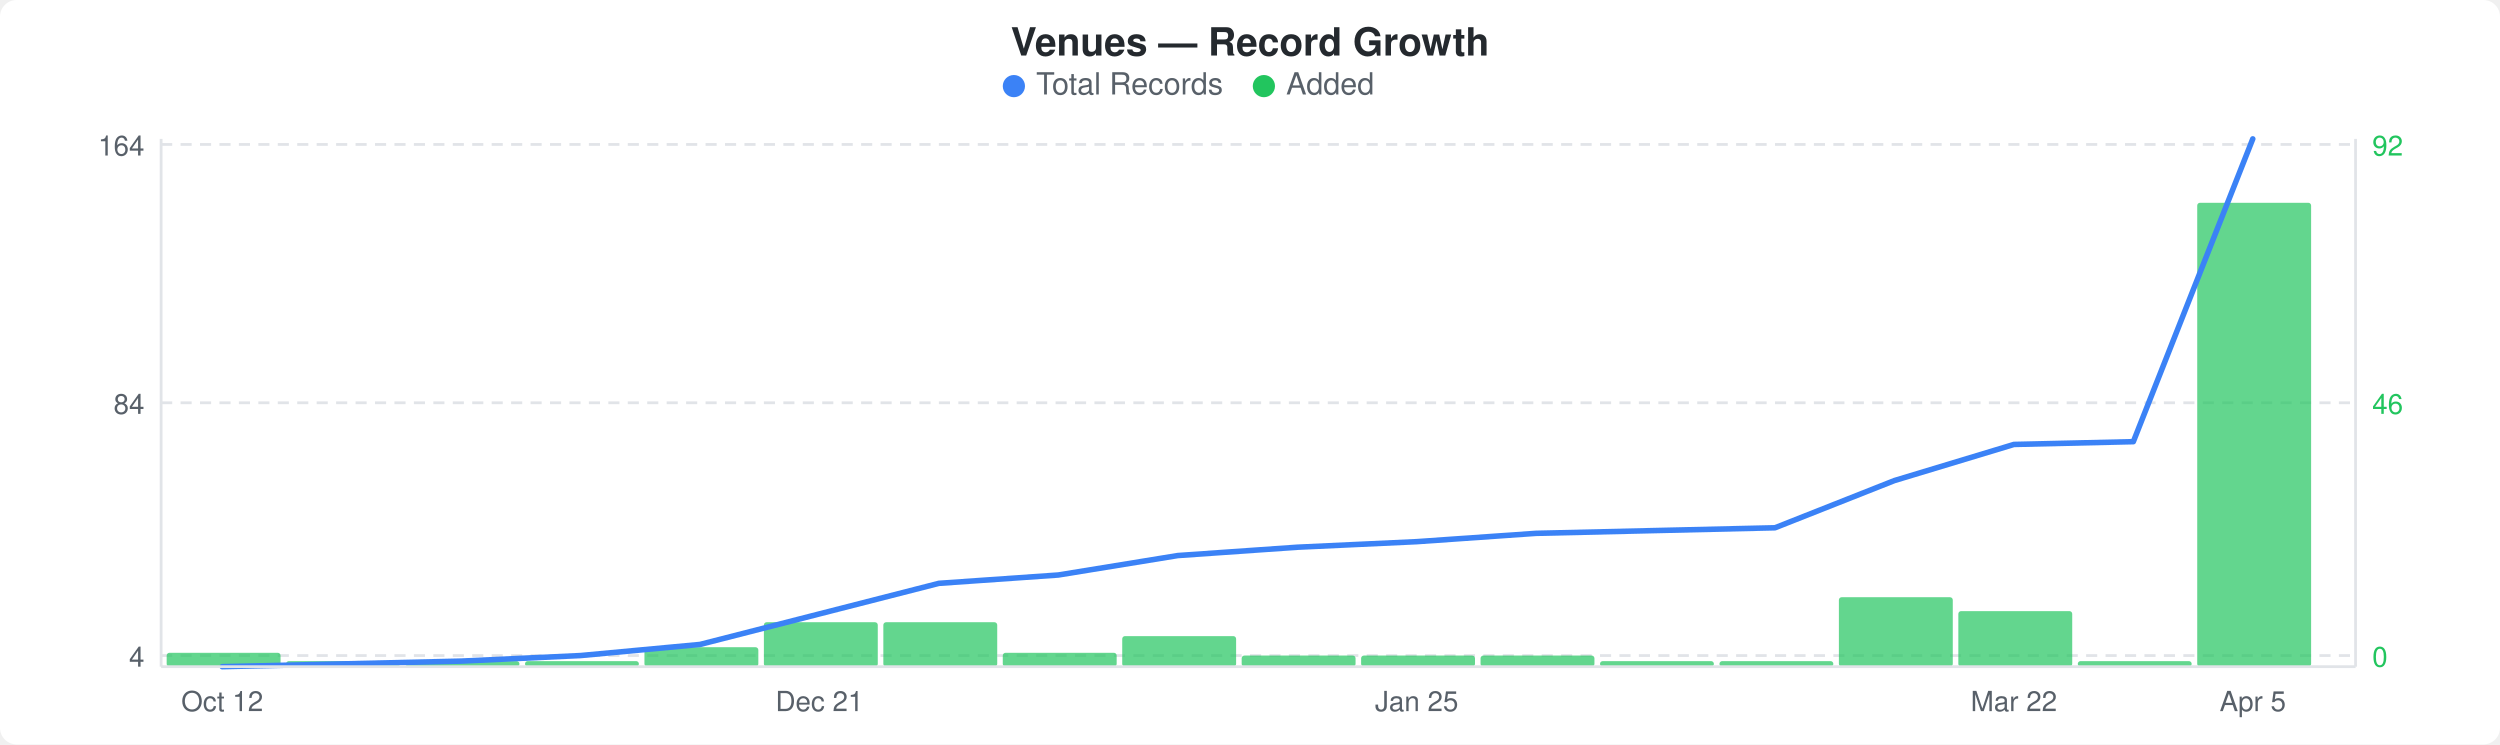
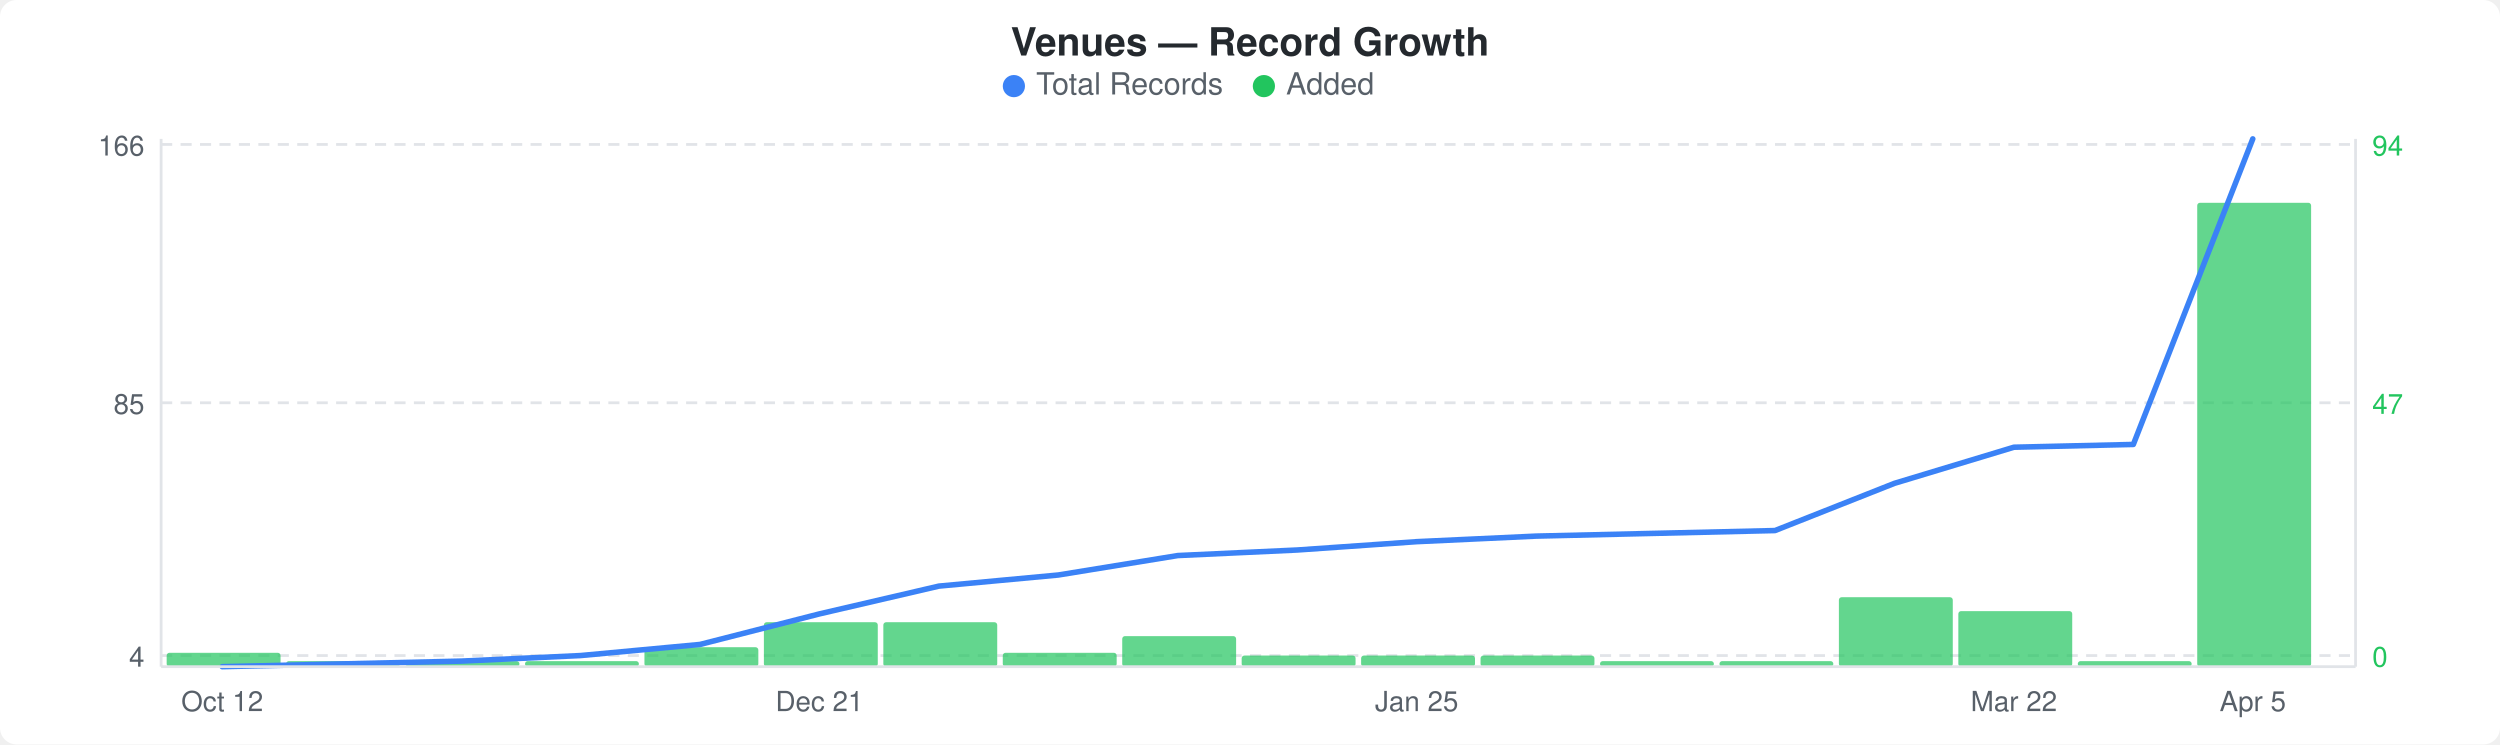
<svg xmlns="http://www.w3.org/2000/svg" width="900" height="268" viewBox="0 0 900 268">
  <rect width="900" height="268" fill="#ffffff" rx="6" ry="6" />
  <text x="450" y="20" text-anchor="middle" font-family="-apple-system, BlinkMacSystemFont, &quot;Segoe UI&quot;, Helvetica, Arial, sans-serif" font-size="14" font-weight="600" fill="#24292e">Venues — Record Growth</text>
  <circle cx="365" cy="31" r="4" fill="#3b82f6" />
  <text x="373" y="34" font-family="-apple-system, BlinkMacSystemFont, &quot;Segoe UI&quot;, Helvetica, Arial, sans-serif" font-size="11" fill="#586069">Total Records</text>
  <circle cx="455" cy="31" r="4" fill="#22c55e" />
  <text x="463" y="34" font-family="-apple-system, BlinkMacSystemFont, &quot;Segoe UI&quot;, Helvetica, Arial, sans-serif" font-size="11" fill="#586069">Added</text>
  <line x1="58" y1="52" x2="848" y2="52" stroke="#e1e4e8" stroke-width="1" stroke-dasharray="4,3" />
  <line x1="58" y1="145" x2="848" y2="145" stroke="#e1e4e8" stroke-width="1" stroke-dasharray="4,3" />
  <line x1="58" y1="236" x2="848" y2="236" stroke="#e1e4e8" stroke-width="1" stroke-dasharray="4,3" />
  <rect x="60" y="235" width="41" height="5" rx="1" fill="#22c55eb3" />
  <rect x="103" y="238" width="41" height="2" rx="1" fill="#22c55eb3" />
  <rect x="146" y="238" width="41" height="2" rx="1" fill="#22c55eb3" />
  <rect x="189" y="238" width="41" height="2" rx="1" fill="#22c55eb3" />
  <rect x="232" y="233" width="41" height="7" rx="1" fill="#22c55eb3" />
  <rect x="275" y="224" width="41" height="16" rx="1" fill="#22c55eb3" />
  <rect x="318" y="224" width="41" height="16" rx="1" fill="#22c55eb3" />
  <rect x="361" y="235" width="41" height="5" rx="1" fill="#22c55eb3" />
  <rect x="404" y="229" width="41" height="11" rx="1" fill="#22c55eb3" />
  <rect x="447" y="236" width="41" height="4" rx="1" fill="#22c55eb3" />
  <rect x="490" y="236" width="41" height="4" rx="1" fill="#22c55eb3" />
  <rect x="533" y="236" width="41" height="4" rx="1" fill="#22c55eb3" />
  <rect x="576" y="238" width="41" height="2" rx="1" fill="#22c55eb3" />
  <rect x="619" y="238" width="41" height="2" rx="1" fill="#22c55eb3" />
  <rect x="662" y="215" width="41" height="25" rx="1" fill="#22c55eb3" />
  <rect x="705" y="220" width="41" height="20" rx="1" fill="#22c55eb3" />
  <rect x="748" y="238" width="41" height="2" rx="1" fill="#22c55eb3" />
  <rect x="791" y="73" width="41" height="167" rx="1" fill="#22c55eb3" />
-   <polyline points="80,240 123,239 166,238 209,236 252,232 295,221 338,210 381,207 424,200 467,197 510,195 553,192 596,191 639,190 682,173 725,160 768,159 811,50" fill="none" stroke="#3b82f6" stroke-width="2" stroke-linejoin="round" stroke-linecap="round" />
-   <text x="52" y="56" text-anchor="end" font-family="-apple-system, BlinkMacSystemFont, &quot;Segoe UI&quot;, Helvetica, Arial, sans-serif" font-size="10" fill="#586069">164</text>
-   <text x="52" y="149" text-anchor="end" font-family="-apple-system, BlinkMacSystemFont, &quot;Segoe UI&quot;, Helvetica, Arial, sans-serif" font-size="10" fill="#586069">84</text>
+   <polyline points="80,240 123,239 166,238 209,236 252,232 295,221 338,211 381,207 424,200 467,198 510,195 553,193 596,192 639,191 682,174 725,161 768,160 811,50" fill="none" stroke="#3b82f6" stroke-width="2" stroke-linejoin="round" stroke-linecap="round" />
+   <text x="52" y="56" text-anchor="end" font-family="-apple-system, BlinkMacSystemFont, &quot;Segoe UI&quot;, Helvetica, Arial, sans-serif" font-size="10" fill="#586069">166</text>
+   <text x="52" y="149" text-anchor="end" font-family="-apple-system, BlinkMacSystemFont, &quot;Segoe UI&quot;, Helvetica, Arial, sans-serif" font-size="10" fill="#586069">85</text>
  <text x="52" y="240" text-anchor="end" font-family="-apple-system, BlinkMacSystemFont, &quot;Segoe UI&quot;, Helvetica, Arial, sans-serif" font-size="10" fill="#586069">4</text>
-   <text x="854" y="56" text-anchor="start" font-family="-apple-system, BlinkMacSystemFont, &quot;Segoe UI&quot;, Helvetica, Arial, sans-serif" font-size="10" fill="#22c55e">92</text>
-   <text x="854" y="149" text-anchor="start" font-family="-apple-system, BlinkMacSystemFont, &quot;Segoe UI&quot;, Helvetica, Arial, sans-serif" font-size="10" fill="#22c55e">46</text>
+   <text x="854" y="56" text-anchor="start" font-family="-apple-system, BlinkMacSystemFont, &quot;Segoe UI&quot;, Helvetica, Arial, sans-serif" font-size="10" fill="#22c55e">94</text>
+   <text x="854" y="149" text-anchor="start" font-family="-apple-system, BlinkMacSystemFont, &quot;Segoe UI&quot;, Helvetica, Arial, sans-serif" font-size="10" fill="#22c55e">47</text>
  <text x="854" y="240" text-anchor="start" font-family="-apple-system, BlinkMacSystemFont, &quot;Segoe UI&quot;, Helvetica, Arial, sans-serif" font-size="10" fill="#22c55e">0</text>
  <line x1="58" y1="50" x2="58" y2="240" stroke="#e1e4e8" stroke-width="1" />
  <line x1="58" y1="240" x2="848" y2="240" stroke="#e1e4e8" stroke-width="1" />
  <line x1="848" y1="50" x2="848" y2="240" stroke="#e1e4e8" stroke-width="1" />
  <text x="80" y="256" text-anchor="middle" font-family="-apple-system, BlinkMacSystemFont, &quot;Segoe UI&quot;, Helvetica, Arial, sans-serif" font-size="10" fill="#586069">Oct 12</text>
  <text x="295" y="256" text-anchor="middle" font-family="-apple-system, BlinkMacSystemFont, &quot;Segoe UI&quot;, Helvetica, Arial, sans-serif" font-size="10" fill="#586069">Dec 21</text>
  <text x="510" y="256" text-anchor="middle" font-family="-apple-system, BlinkMacSystemFont, &quot;Segoe UI&quot;, Helvetica, Arial, sans-serif" font-size="10" fill="#586069">Jan 25</text>
  <text x="725" y="256" text-anchor="middle" font-family="-apple-system, BlinkMacSystemFont, &quot;Segoe UI&quot;, Helvetica, Arial, sans-serif" font-size="10" fill="#586069">Mar 22</text>
  <text x="811" y="256" text-anchor="middle" font-family="-apple-system, BlinkMacSystemFont, &quot;Segoe UI&quot;, Helvetica, Arial, sans-serif" font-size="10" fill="#586069">Apr 5</text>
</svg>
